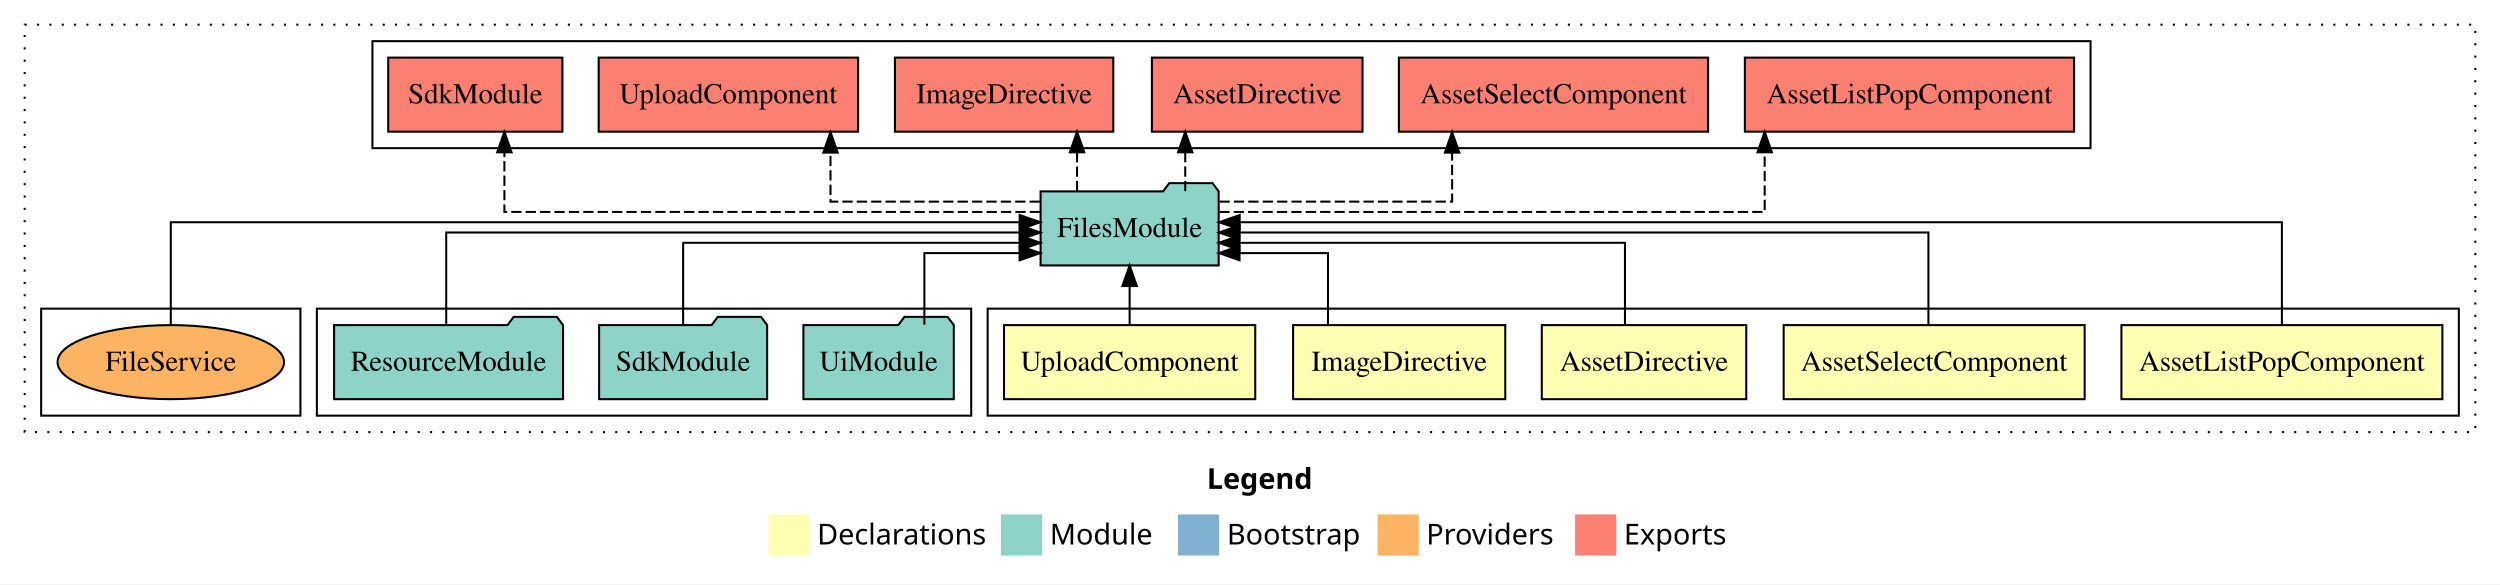
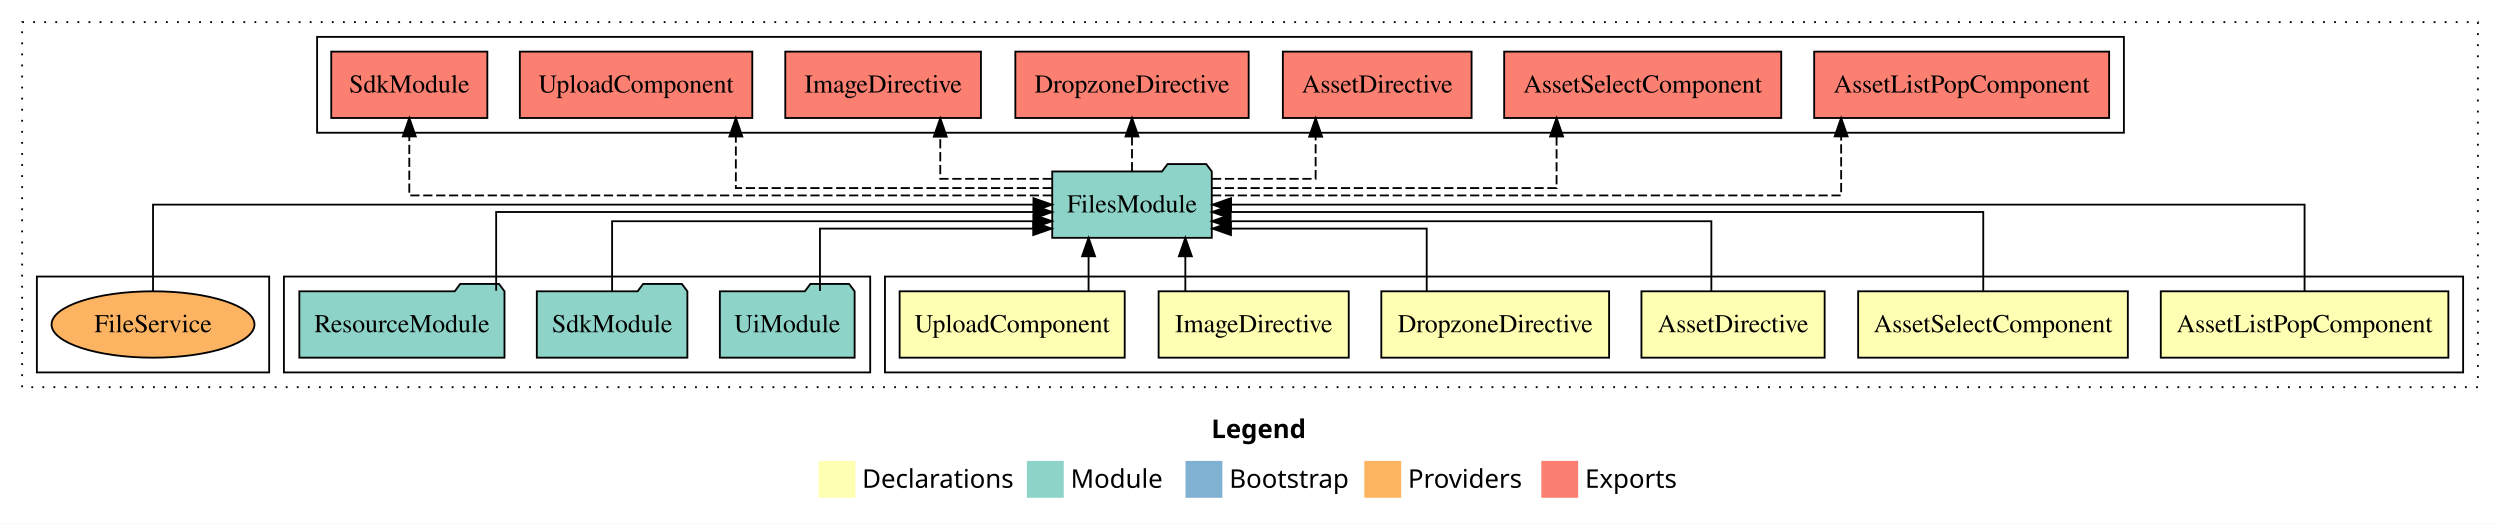
- <svg xmlns="http://www.w3.org/2000/svg" width="1215pt" height="284pt" viewBox="0.00 0.00 1215.00 284.00">
+ <svg xmlns="http://www.w3.org/2000/svg" width="1356pt" height="284pt" viewBox="0.00 0.00 1356.00 284.00">
  <g id="graph0" class="graph" transform="scale(1 1) rotate(0) translate(4 280)">
-     <polygon fill="#ffffff" stroke="transparent" points="-4,4 -4,-280 1211,-280 1211,4 -4,4" />
-     <text text-anchor="start" x="582.509" y="-42.4" font-family="sans-serif" font-weight="bold" font-size="14.00" fill="#000000">Legend</text>
-     <polygon fill="#ffffb3" stroke="transparent" points="369.5,-10 369.5,-30 389.5,-30 389.5,-10 369.5,-10" />
-     <text text-anchor="start" x="393.129" y="-15.4" font-family="sans-serif" font-size="14.00" fill="#000000">  Declarations</text>
-     <polygon fill="#8dd3c7" stroke="transparent" points="482.5,-10 482.5,-30 502.5,-30 502.5,-10 482.5,-10" />
-     <text text-anchor="start" x="506.225" y="-15.4" font-family="sans-serif" font-size="14.00" fill="#000000">  Module</text>
-     <polygon fill="#80b1d3" stroke="transparent" points="568.5,-10 568.5,-30 588.5,-30 588.5,-10 568.5,-10" />
-     <text text-anchor="start" x="592.281" y="-15.4" font-family="sans-serif" font-size="14.00" fill="#000000">  Bootstrap</text>
-     <polygon fill="#fdb462" stroke="transparent" points="665.5,-10 665.5,-30 685.5,-30 685.5,-10 665.5,-10" />
-     <text text-anchor="start" x="689.173" y="-15.4" font-family="sans-serif" font-size="14.00" fill="#000000">  Providers</text>
-     <polygon fill="#fb8072" stroke="transparent" points="761.5,-10 761.5,-30 781.5,-30 781.5,-10 761.5,-10" />
-     <text text-anchor="start" x="785.226" y="-15.4" font-family="sans-serif" font-size="14.00" fill="#000000">  Exports</text>
+     <polygon fill="#ffffff" stroke="transparent" points="-4,4 -4,-280 1352,-280 1352,4 -4,4" />
+     <text text-anchor="start" x="653.009" y="-42.4" font-family="sans-serif" font-weight="bold" font-size="14.00" fill="#000000">Legend</text>
+     <polygon fill="#ffffb3" stroke="transparent" points="440,-10 440,-30 460,-30 460,-10 440,-10" />
+     <text text-anchor="start" x="463.629" y="-15.4" font-family="sans-serif" font-size="14.00" fill="#000000">  Declarations</text>
+     <polygon fill="#8dd3c7" stroke="transparent" points="553,-10 553,-30 573,-30 573,-10 553,-10" />
+     <text text-anchor="start" x="576.725" y="-15.4" font-family="sans-serif" font-size="14.00" fill="#000000">  Module</text>
+     <polygon fill="#80b1d3" stroke="transparent" points="639,-10 639,-30 659,-30 659,-10 639,-10" />
+     <text text-anchor="start" x="662.781" y="-15.4" font-family="sans-serif" font-size="14.00" fill="#000000">  Bootstrap</text>
+     <polygon fill="#fdb462" stroke="transparent" points="736,-10 736,-30 756,-30 756,-10 736,-10" />
+     <text text-anchor="start" x="759.673" y="-15.4" font-family="sans-serif" font-size="14.00" fill="#000000">  Providers</text>
+     <polygon fill="#fb8072" stroke="transparent" points="832,-10 832,-30 852,-30 852,-10 832,-10" />
+     <text text-anchor="start" x="855.726" y="-15.4" font-family="sans-serif" font-size="14.00" fill="#000000">  Exports</text>
    <g id="clust1" class="cluster">
-       <polygon fill="none" stroke="#000000" stroke-dasharray="1,5" points="8,-70 8,-268 1199,-268 1199,-70 8,-70" />
+       <polygon fill="none" stroke="#000000" stroke-dasharray="1,5" points="8,-70 8,-268 1340,-268 1340,-70 8,-70" />
    </g>
    <g id="clust2" class="cluster">
-       <polygon fill="none" stroke="#000000" points="476,-78 476,-130 1191,-130 1191,-78 476,-78" />
+       <polygon fill="none" stroke="#000000" points="476,-78 476,-130 1332,-130 1332,-78 476,-78" />
    </g>
-     <g id="clust8" class="cluster">
+     <g id="clust9" class="cluster">
      <polygon fill="none" stroke="#000000" points="150,-78 150,-130 468,-130 468,-78 150,-78" />
    </g>
-     <g id="clust9" class="cluster">
-       <polygon fill="none" stroke="#000000" points="177,-208 177,-260 1012,-260 1012,-208 177,-208" />
+     <g id="clust10" class="cluster">
+       <polygon fill="none" stroke="#000000" points="168,-208 168,-260 1148,-260 1148,-208 168,-208" />
    </g>
-     <g id="clust11" class="cluster">
+     <g id="clust12" class="cluster">
      <polygon fill="none" stroke="#000000" points="16,-78 16,-130 142,-130 142,-78 16,-78" />
    </g>
    <g id="node1" class="node">
-       <polygon fill="#ffffb3" stroke="#000000" points="1182.994,-122 1027.006,-122 1027.006,-86 1182.994,-86 1182.994,-122" />
-       <text text-anchor="middle" x="1105" y="-99.8" font-family="Times,serif" font-size="14.00" fill="#000000">AssetListPopComponent</text>
+       <polygon fill="#ffffb3" stroke="#000000" points="1323.994,-122 1168.006,-122 1168.006,-86 1323.994,-86 1323.994,-122" />
+       <text text-anchor="middle" x="1246" y="-99.8" font-family="Times,serif" font-size="14.00" fill="#000000">AssetListPopComponent</text>
    </g>
-     <g id="node6" class="node">
-       <polygon fill="#8dd3c7" stroke="#000000" points="588.273,-187 585.273,-191 564.273,-191 561.273,-187 501.727,-187 501.727,-151 588.273,-151 588.273,-187" />
-       <text text-anchor="middle" x="545" y="-164.8" font-family="Times,serif" font-size="14.00" fill="#000000">FilesModule</text>
+     <g id="node7" class="node">
+       <polygon fill="#8dd3c7" stroke="#000000" points="653.273,-187 650.273,-191 629.273,-191 626.273,-187 566.727,-187 566.727,-151 653.273,-151 653.273,-187" />
+       <text text-anchor="middle" x="610" y="-164.8" font-family="Times,serif" font-size="14.00" fill="#000000">FilesModule</text>
    </g>
    <g id="edge1" class="edge">
-       <path fill="none" stroke="#000000" d="M1105,-122.223C1105,-142.365 1105,-172 1105,-172 1105,-172 598.476,-172 598.476,-172" />
-       <polygon fill="#000000" stroke="#000000" points="598.476,-168.5 588.476,-172 598.476,-175.5 598.476,-168.5" />
+       <path fill="none" stroke="#000000" d="M1246,-122.106C1246,-141.339 1246,-169 1246,-169 1246,-169 663.715,-169 663.715,-169" />
+       <polygon fill="#000000" stroke="#000000" points="663.715,-165.5 653.715,-169 663.715,-172.5 663.715,-165.5" />
    </g>
    <g id="node2" class="node">
-       <polygon fill="#ffffb3" stroke="#000000" points="1009.141,-122 862.859,-122 862.859,-86 1009.141,-86 1009.141,-122" />
-       <text text-anchor="middle" x="936" y="-99.8" font-family="Times,serif" font-size="14.00" fill="#000000">AssetSelectComponent</text>
+       <polygon fill="#ffffb3" stroke="#000000" points="1150.141,-122 1003.859,-122 1003.859,-86 1150.141,-86 1150.141,-122" />
+       <text text-anchor="middle" x="1077" y="-99.8" font-family="Times,serif" font-size="14.00" fill="#000000">AssetSelectComponent</text>
    </g>
    <g id="edge2" class="edge">
-       <path fill="none" stroke="#000000" d="M933.213,-122.222C933.213,-140.828 933.213,-167 933.213,-167 933.213,-167 598.403,-167 598.403,-167" />
-       <polygon fill="#000000" stroke="#000000" points="598.403,-163.5 588.403,-167 598.403,-170.5 598.403,-163.5" />
+       <path fill="none" stroke="#000000" d="M1071.713,-122.302C1071.713,-140.27 1071.713,-165 1071.713,-165 1071.713,-165 663.437,-165 663.437,-165" />
+       <polygon fill="#000000" stroke="#000000" points="663.437,-161.5 653.437,-165 663.437,-168.5 663.437,-161.5" />
    </g>
    <g id="node3" class="node">
-       <polygon fill="#ffffb3" stroke="#000000" points="844.684,-122 745.316,-122 745.316,-86 844.684,-86 844.684,-122" />
-       <text text-anchor="middle" x="795" y="-99.8" font-family="Times,serif" font-size="14.00" fill="#000000">AssetDirective</text>
+       <polygon fill="#ffffb3" stroke="#000000" points="985.684,-122 886.316,-122 886.316,-86 985.684,-86 985.684,-122" />
+       <text text-anchor="middle" x="936" y="-99.8" font-family="Times,serif" font-size="14.00" fill="#000000">AssetDirective</text>
    </g>
    <g id="edge3" class="edge">
-       <path fill="none" stroke="#000000" d="M785.739,-122.034C785.739,-139.06 785.739,-162 785.739,-162 785.739,-162 598.317,-162 598.317,-162" />
-       <polygon fill="#000000" stroke="#000000" points="598.317,-158.5 588.317,-162 598.317,-165.5 598.317,-158.5" />
+       <path fill="none" stroke="#000000" d="M924.239,-122.027C924.239,-138.398 924.239,-160 924.239,-160 924.239,-160 663.364,-160 663.364,-160" />
+       <polygon fill="#000000" stroke="#000000" points="663.364,-156.5 653.364,-160 663.364,-163.5 663.364,-156.5" />
    </g>
    <g id="node4" class="node">
+       <polygon fill="#ffffb3" stroke="#000000" points="868.779,-122 745.221,-122 745.221,-86 868.779,-86 868.779,-122" />
+       <text text-anchor="middle" x="807" y="-99.8" font-family="Times,serif" font-size="14.00" fill="#000000">DropzoneDirective</text>
+     </g>
+     <g id="edge4" class="edge">
+       <path fill="none" stroke="#000000" d="M769.851,-122.187C769.851,-137.182 769.851,-156 769.851,-156 769.851,-156 663.68,-156 663.68,-156" />
+       <polygon fill="#000000" stroke="#000000" points="663.68,-152.5 653.68,-156 663.68,-159.5 663.68,-152.5" />
+     </g>
+     <g id="node5" class="node">
      <polygon fill="#ffffb3" stroke="#000000" points="727.563,-122 624.437,-122 624.437,-86 727.563,-86 727.563,-122" />
      <text text-anchor="middle" x="676" y="-99.8" font-family="Times,serif" font-size="14.00" fill="#000000">ImageDirective</text>
    </g>
-     <g id="edge4" class="edge">
-       <path fill="none" stroke="#000000" d="M641.405,-122.24C641.405,-137.571 641.405,-157 641.405,-157 641.405,-157 598.408,-157 598.408,-157" />
-       <polygon fill="#000000" stroke="#000000" points="598.408,-153.5 588.408,-157 598.408,-160.5 598.408,-153.5" />
+     <g id="edge5" class="edge">
+       <path fill="none" stroke="#000000" d="M638.927,-122.106C638.927,-122.106 638.927,-140.991 638.927,-140.991" />
+       <polygon fill="#000000" stroke="#000000" points="635.428,-140.991 638.927,-150.991 642.428,-140.991 635.428,-140.991" />
    </g>
-     <g id="node5" class="node">
+     <g id="node6" class="node">
      <polygon fill="#ffffb3" stroke="#000000" points="606.045,-122 483.955,-122 483.955,-86 606.045,-86 606.045,-122" />
      <text text-anchor="middle" x="545" y="-99.8" font-family="Times,serif" font-size="14.00" fill="#000000">UploadComponent</text>
    </g>
-     <g id="edge5" class="edge">
-       <path fill="none" stroke="#000000" d="M545,-122.106C545,-122.106 545,-140.991 545,-140.991" />
-       <polygon fill="#000000" stroke="#000000" points="541.5,-140.991 545,-150.991 548.5,-140.991 541.5,-140.991" />
-     </g>
-     <g id="node10" class="node">
-       <polygon fill="#fb8072" stroke="#000000" points="1003.995,-252 844.005,-252 844.005,-216 1003.995,-216 1003.995,-252" />
-       <text text-anchor="middle" x="924" y="-229.8" font-family="Times,serif" font-size="14.00" fill="#000000">AssetListPopComponent </text>
-     </g>
-     <g id="edge9" class="edge">
-       <path fill="none" stroke="#000000" stroke-dasharray="5,2" d="M588.565,-177C673.641,-177 853.636,-177 853.636,-177 853.636,-177 853.636,-205.965 853.636,-205.965" />
-       <polygon fill="#000000" stroke="#000000" points="850.136,-205.965 853.636,-215.965 857.136,-205.965 850.136,-205.965" />
+     <g id="edge6" class="edge">
+       <path fill="none" stroke="#000000" d="M586.443,-122.106C586.443,-122.106 586.443,-140.991 586.443,-140.991" />
+       <polygon fill="#000000" stroke="#000000" points="582.943,-140.991 586.443,-150.991 589.943,-140.991 582.943,-140.991" />
    </g>
    <g id="node11" class="node">
-       <polygon fill="#fb8072" stroke="#000000" points="826.141,-252 675.859,-252 675.859,-216 826.141,-216 826.141,-252" />
-       <text text-anchor="middle" x="751" y="-229.8" font-family="Times,serif" font-size="14.00" fill="#000000">AssetSelectComponent </text>
+       <polygon fill="#fb8072" stroke="#000000" points="1139.995,-252 980.005,-252 980.005,-216 1139.995,-216 1139.995,-252" />
+       <text text-anchor="middle" x="1060" y="-229.8" font-family="Times,serif" font-size="14.00" fill="#000000">AssetListPopComponent </text>
    </g>
    <g id="edge10" class="edge">
-       <path fill="none" stroke="#000000" stroke-dasharray="5,2" d="M588.658,-182C635.034,-182 701.731,-182 701.731,-182 701.731,-182 701.731,-205.813 701.731,-205.813" />
-       <polygon fill="#000000" stroke="#000000" points="698.231,-205.813 701.731,-215.813 705.231,-205.813 698.231,-205.813" />
+       <path fill="none" stroke="#000000" stroke-dasharray="5,2" d="M653.375,-174C753.967,-174 994.636,-174 994.636,-174 994.636,-174 994.636,-205.998 994.636,-205.998" />
+       <polygon fill="#000000" stroke="#000000" points="991.136,-205.998 994.636,-215.998 998.136,-205.998 991.136,-205.998" />
    </g>
    <g id="node12" class="node">
-       <polygon fill="#fb8072" stroke="#000000" points="658.184,-252 555.816,-252 555.816,-216 658.184,-216 658.184,-252" />
-       <text text-anchor="middle" x="607" y="-229.8" font-family="Times,serif" font-size="14.00" fill="#000000">AssetDirective </text>
+       <polygon fill="#fb8072" stroke="#000000" points="962.141,-252 811.859,-252 811.859,-216 962.141,-216 962.141,-252" />
+       <text text-anchor="middle" x="887" y="-229.8" font-family="Times,serif" font-size="14.00" fill="#000000">AssetSelectComponent </text>
    </g>
    <g id="edge11" class="edge">
-       <path fill="none" stroke="#000000" stroke-dasharray="5,2" d="M572.022,-187.106C572.022,-187.106 572.022,-205.991 572.022,-205.991" />
-       <polygon fill="#000000" stroke="#000000" points="568.522,-205.991 572.022,-215.991 575.522,-205.991 568.522,-205.991" />
+       <path fill="none" stroke="#000000" stroke-dasharray="5,2" d="M653.315,-178C720.023,-178 840.285,-178 840.285,-178 840.285,-178 840.285,-205.973 840.285,-205.973" />
+       <polygon fill="#000000" stroke="#000000" points="836.785,-205.973 840.285,-215.973 843.785,-205.973 836.785,-205.973" />
    </g>
    <g id="node13" class="node">
-       <polygon fill="#fb8072" stroke="#000000" points="537.064,-252 430.936,-252 430.936,-216 537.064,-216 537.064,-252" />
-       <text text-anchor="middle" x="484" y="-229.8" font-family="Times,serif" font-size="14.00" fill="#000000">ImageDirective </text>
+       <polygon fill="#fb8072" stroke="#000000" points="794.184,-252 691.816,-252 691.816,-216 794.184,-216 794.184,-252" />
+       <text text-anchor="middle" x="743" y="-229.8" font-family="Times,serif" font-size="14.00" fill="#000000">AssetDirective </text>
    </g>
    <g id="edge12" class="edge">
-       <path fill="none" stroke="#000000" stroke-dasharray="5,2" d="M519.448,-187.106C519.448,-187.106 519.448,-205.991 519.448,-205.991" />
-       <polygon fill="#000000" stroke="#000000" points="515.948,-205.991 519.448,-215.991 522.948,-205.991 515.948,-205.991" />
+       <path fill="none" stroke="#000000" stroke-dasharray="5,2" d="M653.394,-183C680.233,-183 709.595,-183 709.595,-183 709.595,-183 709.595,-205.876 709.595,-205.876" />
+       <polygon fill="#000000" stroke="#000000" points="706.095,-205.876 709.595,-215.876 713.095,-205.876 706.095,-205.876" />
    </g>
    <g id="node14" class="node">
-       <polygon fill="#fb8072" stroke="#000000" points="413.044,-252 286.956,-252 286.956,-216 413.044,-216 413.044,-252" />
-       <text text-anchor="middle" x="350" y="-229.8" font-family="Times,serif" font-size="14.00" fill="#000000">UploadComponent </text>
+       <polygon fill="#fb8072" stroke="#000000" points="673.279,-252 546.721,-252 546.721,-216 673.279,-216 673.279,-252" />
+       <text text-anchor="middle" x="610" y="-229.8" font-family="Times,serif" font-size="14.00" fill="#000000">DropzoneDirective </text>
    </g>
    <g id="edge13" class="edge">
-       <path fill="none" stroke="#000000" stroke-dasharray="5,2" d="M501.382,-182C458.561,-182 399.624,-182 399.624,-182 399.624,-182 399.624,-205.813 399.624,-205.813" />
-       <polygon fill="#000000" stroke="#000000" points="396.124,-205.813 399.624,-215.813 403.124,-205.813 396.124,-205.813" />
+       <path fill="none" stroke="#000000" stroke-dasharray="5,2" d="M610,-187.106C610,-187.106 610,-205.991 610,-205.991" />
+       <polygon fill="#000000" stroke="#000000" points="606.5,-205.991 610,-215.991 613.5,-205.991 606.5,-205.991" />
    </g>
    <g id="node15" class="node">
-       <polygon fill="#fb8072" stroke="#000000" points="269.333,-252 184.667,-252 184.667,-216 269.333,-216 269.333,-252" />
-       <text text-anchor="middle" x="227" y="-229.8" font-family="Times,serif" font-size="14.00" fill="#000000">SdkModule </text>
+       <polygon fill="#fb8072" stroke="#000000" points="528.064,-252 421.936,-252 421.936,-216 528.064,-216 528.064,-252" />
+       <text text-anchor="middle" x="475" y="-229.8" font-family="Times,serif" font-size="14.00" fill="#000000">ImageDirective </text>
    </g>
    <g id="edge14" class="edge">
-       <path fill="none" stroke="#000000" stroke-dasharray="5,2" d="M501.464,-177C417.444,-177 241.139,-177 241.139,-177 241.139,-177 241.139,-205.965 241.139,-205.965" />
-       <polygon fill="#000000" stroke="#000000" points="237.639,-205.965 241.139,-215.965 244.639,-205.965 237.639,-205.965" />
+       <path fill="none" stroke="#000000" stroke-dasharray="5,2" d="M566.499,-183C538.002,-183 506.005,-183 506.005,-183 506.005,-183 506.005,-205.876 506.005,-205.876" />
+       <polygon fill="#000000" stroke="#000000" points="502.505,-205.876 506.005,-215.876 509.505,-205.876 502.505,-205.876" />
    </g>
-     <g id="node7" class="node">
+     <g id="node16" class="node">
+       <polygon fill="#fb8072" stroke="#000000" points="404.044,-252 277.956,-252 277.956,-216 404.044,-216 404.044,-252" />
+       <text text-anchor="middle" x="341" y="-229.8" font-family="Times,serif" font-size="14.00" fill="#000000">UploadComponent </text>
+     </g>
+     <g id="edge15" class="edge">
+       <path fill="none" stroke="#000000" stroke-dasharray="5,2" d="M566.517,-178C503.729,-178 395.124,-178 395.124,-178 395.124,-178 395.124,-205.973 395.124,-205.973" />
+       <polygon fill="#000000" stroke="#000000" points="391.624,-205.973 395.124,-215.973 398.624,-205.973 391.624,-205.973" />
+     </g>
+     <g id="node17" class="node">
+       <polygon fill="#fb8072" stroke="#000000" points="260.333,-252 175.667,-252 175.667,-216 260.333,-216 260.333,-252" />
+       <text text-anchor="middle" x="218" y="-229.8" font-family="Times,serif" font-size="14.00" fill="#000000">SdkModule </text>
+     </g>
+     <g id="edge16" class="edge">
+       <path fill="none" stroke="#000000" stroke-dasharray="5,2" d="M566.551,-174C464.489,-174 218,-174 218,-174 218,-174 218,-205.998 218,-205.998" />
+       <polygon fill="#000000" stroke="#000000" points="214.5,-205.998 218,-215.998 221.5,-205.998 214.5,-205.998" />
+     </g>
+     <g id="node8" class="node">
      <polygon fill="#8dd3c7" stroke="#000000" points="459.548,-122 456.548,-126 435.548,-126 432.548,-122 386.452,-122 386.452,-86 459.548,-86 459.548,-122" />
      <text text-anchor="middle" x="423" y="-99.8" font-family="Times,serif" font-size="14.00" fill="#000000">UiModule</text>
    </g>
-     <g id="edge6" class="edge">
-       <path fill="none" stroke="#000000" d="M445.246,-122.24C445.246,-137.571 445.246,-157 445.246,-157 445.246,-157 491.537,-157 491.537,-157" />
-       <polygon fill="#000000" stroke="#000000" points="491.537,-160.5 501.537,-157 491.537,-153.5 491.537,-160.5" />
+     <g id="edge7" class="edge">
+       <path fill="none" stroke="#000000" d="M440.746,-122.187C440.746,-137.182 440.746,-156 440.746,-156 440.746,-156 556.413,-156 556.413,-156" />
+       <polygon fill="#000000" stroke="#000000" points="556.413,-159.5 566.413,-156 556.413,-152.5 556.413,-159.5" />
    </g>
-     <g id="node8" class="node">
+     <g id="node9" class="node">
      <polygon fill="#8dd3c7" stroke="#000000" points="368.833,-122 365.833,-126 344.833,-126 341.833,-122 287.167,-122 287.167,-86 368.833,-86 368.833,-122" />
      <text text-anchor="middle" x="328" y="-99.8" font-family="Times,serif" font-size="14.00" fill="#000000">SdkModule</text>
    </g>
-     <g id="edge7" class="edge">
-       <path fill="none" stroke="#000000" d="M328,-122.034C328,-139.06 328,-162 328,-162 328,-162 491.608,-162 491.608,-162" />
-       <polygon fill="#000000" stroke="#000000" points="491.608,-165.5 501.608,-162 491.608,-158.5 491.608,-165.5" />
+     <g id="edge8" class="edge">
+       <path fill="none" stroke="#000000" d="M328,-122.027C328,-138.398 328,-160 328,-160 328,-160 556.556,-160 556.556,-160" />
+       <polygon fill="#000000" stroke="#000000" points="556.556,-163.5 566.556,-160 556.556,-156.5 556.556,-163.5" />
    </g>
-     <g id="node9" class="node">
+     <g id="node10" class="node">
      <polygon fill="#8dd3c7" stroke="#000000" points="269.636,-122 266.636,-126 245.636,-126 242.636,-122 158.364,-122 158.364,-86 269.636,-86 269.636,-122" />
      <text text-anchor="middle" x="214" y="-99.8" font-family="Times,serif" font-size="14.00" fill="#000000">ResourceModule</text>
    </g>
-     <g id="edge8" class="edge">
-       <path fill="none" stroke="#000000" d="M212.861,-122.222C212.861,-140.828 212.861,-167 212.861,-167 212.861,-167 491.579,-167 491.579,-167" />
-       <polygon fill="#000000" stroke="#000000" points="491.579,-170.5 501.579,-167 491.579,-163.5 491.579,-170.5" />
+     <g id="edge9" class="edge">
+       <path fill="none" stroke="#000000" d="M265.117,-122.302C265.117,-140.27 265.117,-165 265.117,-165 265.117,-165 556.669,-165 556.669,-165" />
+       <polygon fill="#000000" stroke="#000000" points="556.67,-168.5 566.669,-165 556.669,-161.5 556.67,-168.5" />
    </g>
-     <g id="node16" class="node">
+     <g id="node18" class="node">
      <ellipse fill="#fdb462" stroke="#000000" cx="79" cy="-104" rx="55.029" ry="18" />
      <text text-anchor="middle" x="79" y="-99.8" font-family="Times,serif" font-size="14.00" fill="#000000">FileService</text>
    </g>
-     <g id="edge15" class="edge">
-       <path fill="none" stroke="#000000" d="M79,-122.223C79,-142.365 79,-172 79,-172 79,-172 491.578,-172 491.578,-172" />
-       <polygon fill="#000000" stroke="#000000" points="491.578,-175.5 501.578,-172 491.578,-168.5 491.578,-175.5" />
+     <g id="edge17" class="edge">
+       <path fill="none" stroke="#000000" d="M79,-122.106C79,-141.339 79,-169 79,-169 79,-169 556.546,-169 556.546,-169" />
+       <polygon fill="#000000" stroke="#000000" points="556.546,-172.5 566.546,-169 556.546,-165.5 556.546,-172.5" />
    </g>
  </g>
</svg>
